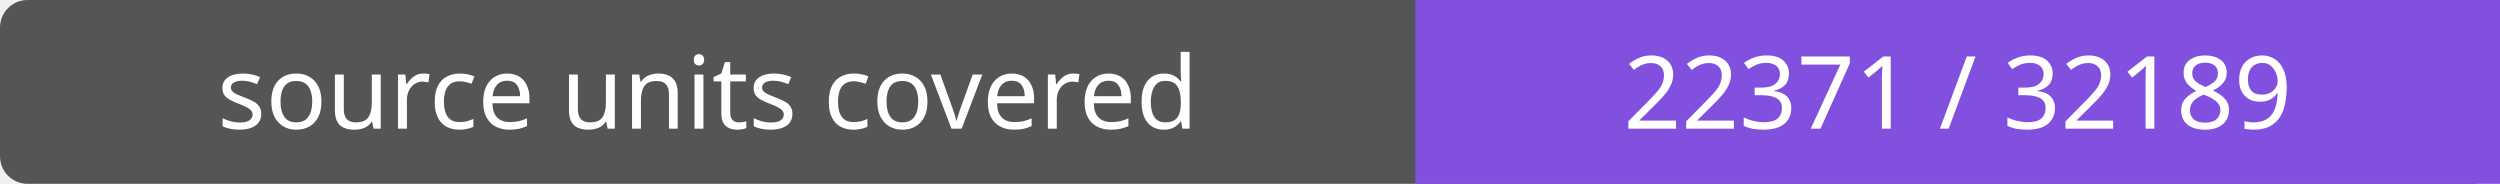
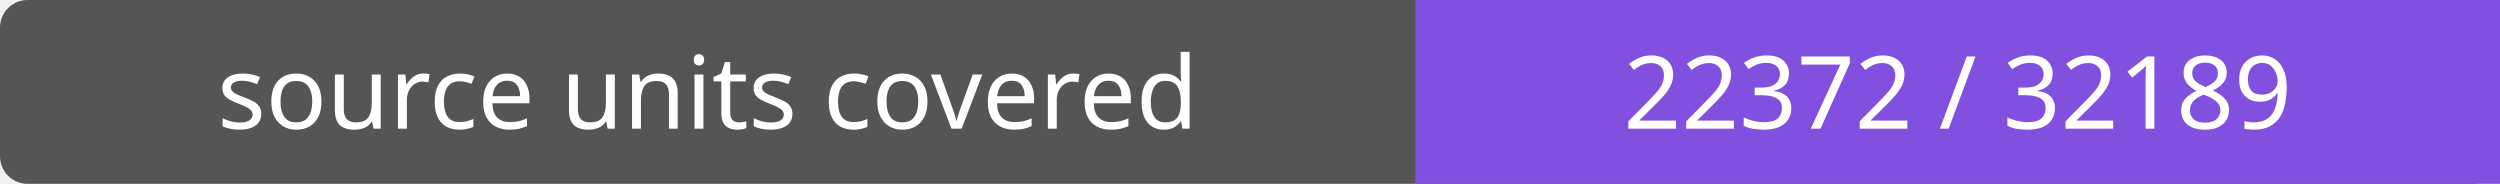
- <svg xmlns="http://www.w3.org/2000/svg" width="272" height="20" role="img" aria-label="source units covered: 22371 / 32189">
+ <svg xmlns="http://www.w3.org/2000/svg" width="272" height="20" role="img" aria-label="source units covered: 22372 / 32189">
  <rect width="272" height="20" rx="3" fill="#555" />
  <path fill="#8250df" d="M154 0h118v20H154z" />
  <g fill="#fff" text-anchor="middle" font-family="Verdana,sans-serif" font-size="11">
    <text x="77.0" y="14">source units covered</text>
-     <text x="213.0" y="14">22371 / 32189</text>
+     <text x="213.0" y="14">22372 / 32189</text>
  </g>
</svg>
